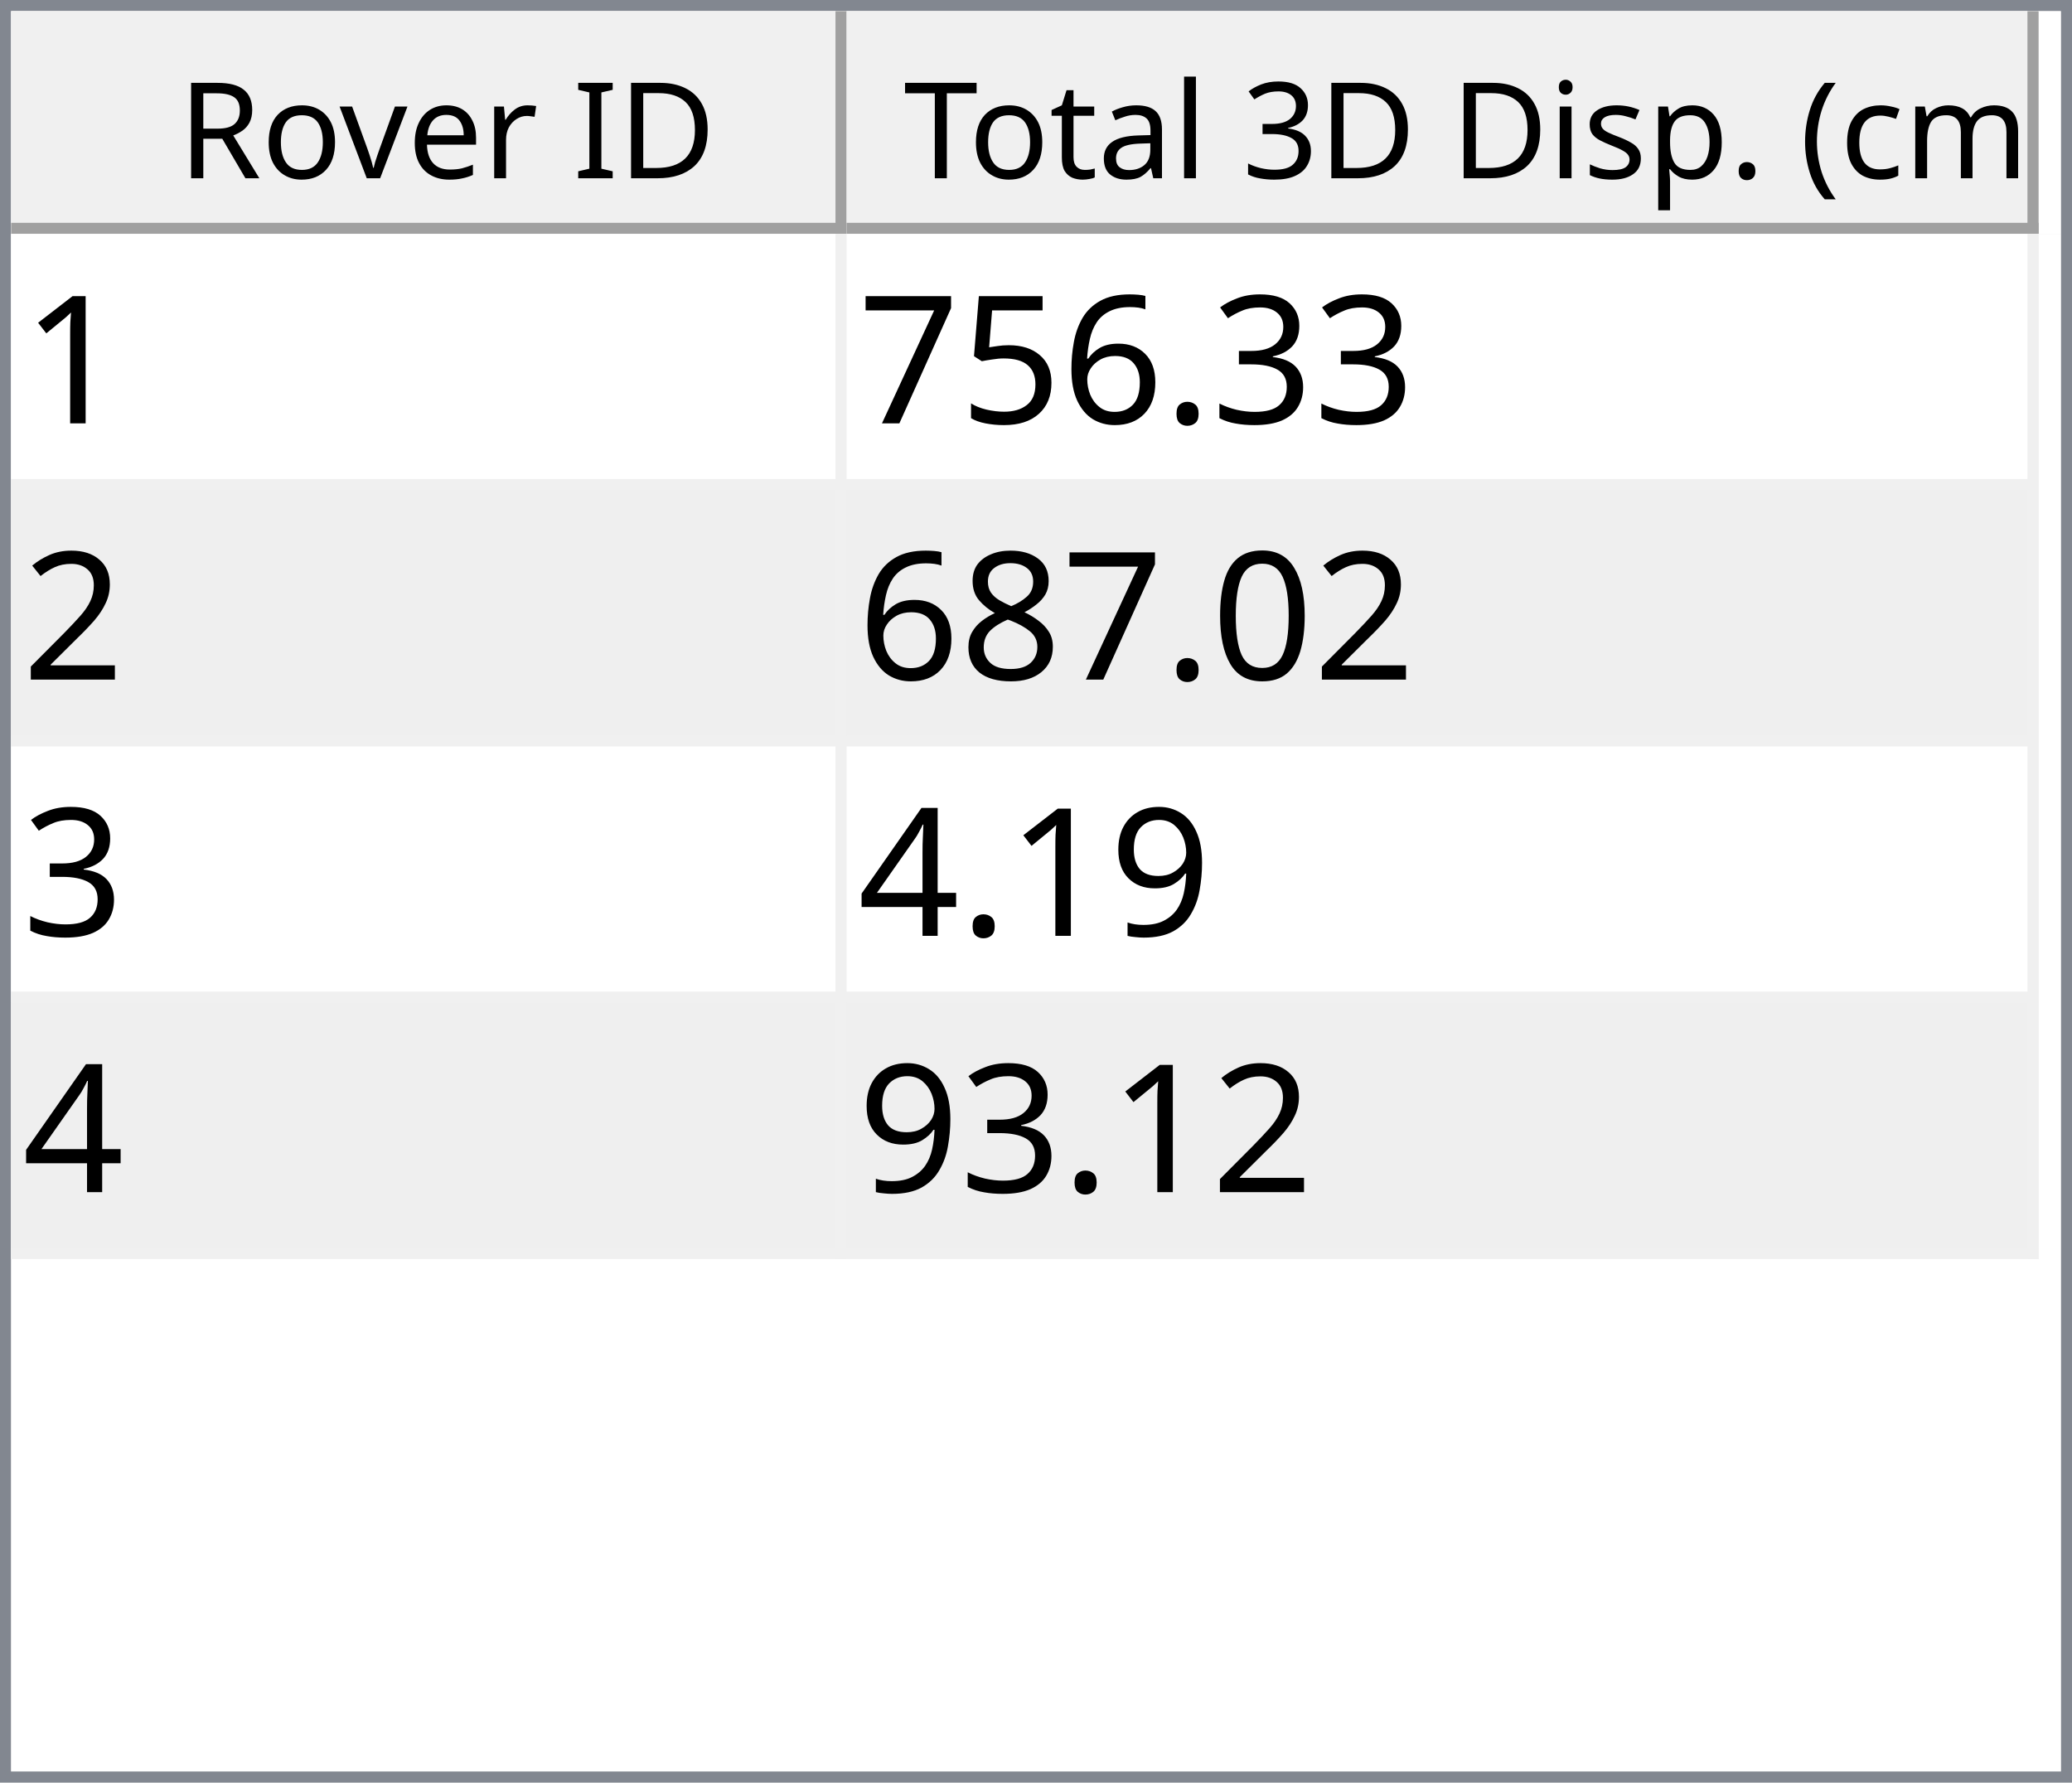
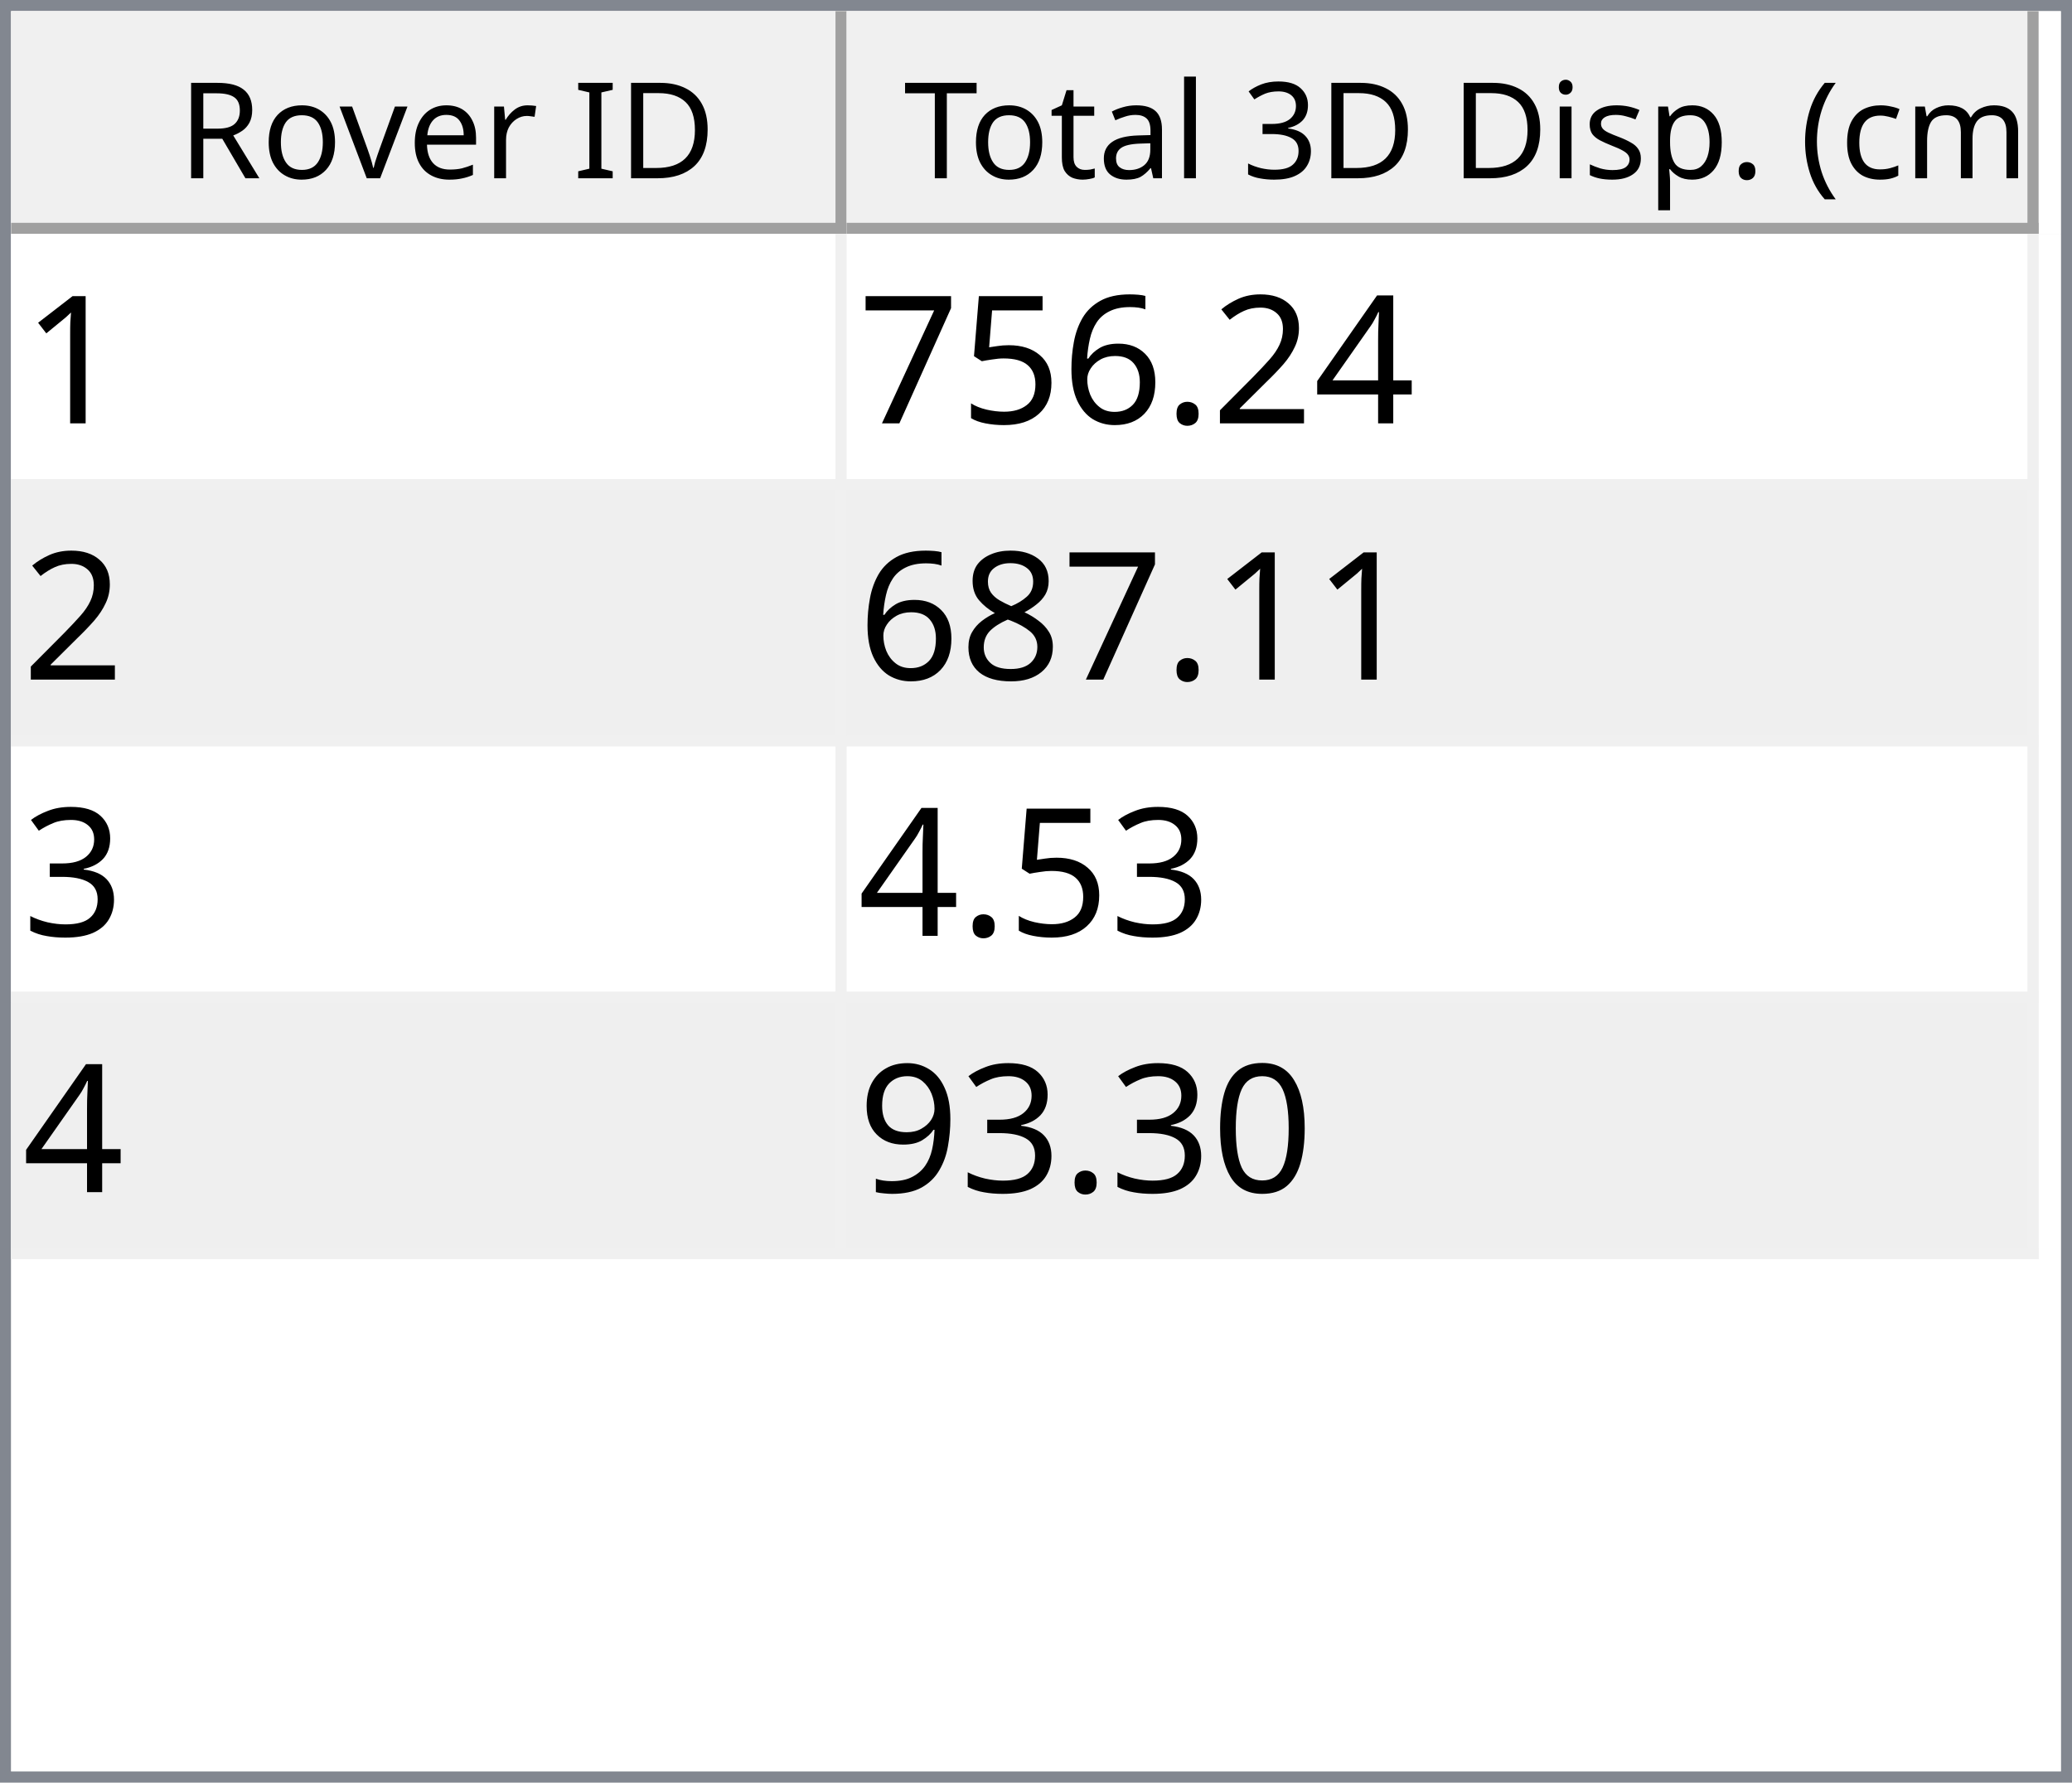
<svg xmlns="http://www.w3.org/2000/svg" style="fill-opacity:1; color-rendering:auto; color-interpolation:auto; text-rendering:auto; stroke:black; stroke-linecap:square; stroke-miterlimit:10; shape-rendering:auto; stroke-opacity:1; fill:black; stroke-dasharray:none; font-weight:normal; stroke-width:1; font-family:'Dialog'; font-style:normal; stroke-linejoin:miter; font-size:12px; stroke-dashoffset:0; image-rendering:auto;" width="186" height="160">
  <defs id="genericDefs" />
  <g>
    <defs id="defs1">
      <clipPath clipPathUnits="userSpaceOnUse" id="clipPath1">
        <path d="M0 0 L186 0 L186 160 L0 160 L0 0 Z" />
      </clipPath>
      <clipPath clipPathUnits="userSpaceOnUse" id="clipPath2">
        <path d="M0 0 L0 160 L186 160 L186 0 Z" />
      </clipPath>
      <clipPath clipPathUnits="userSpaceOnUse" id="clipPath3">
        <path d="M0 0 L0 20 L184 20 L184 0 Z" />
      </clipPath>
      <clipPath clipPathUnits="userSpaceOnUse" id="clipPath4">
        <path d="M0 0 L0 20 L75 20 L75 0 Z" />
      </clipPath>
      <clipPath clipPathUnits="userSpaceOnUse" id="clipPath5">
        <path d="M1 1 L1 19 L74 19 L74 1 Z" />
      </clipPath>
      <clipPath clipPathUnits="userSpaceOnUse" id="clipPath6">
        <path d="M0 0 L0 18 L73 18 L73 0 Z" />
      </clipPath>
      <clipPath clipPathUnits="userSpaceOnUse" id="clipPath7">
        <path d="M-0.5 -0.5 L-0.5 19.5 L74.5 19.5 L74.5 -0.5 Z" />
      </clipPath>
      <clipPath clipPathUnits="userSpaceOnUse" id="clipPath8">
        <path d="M0 0 L0 20 L107 20 L107 0 Z" />
      </clipPath>
      <clipPath clipPathUnits="userSpaceOnUse" id="clipPath9">
        <path d="M1 1 L1 19 L106 19 L106 1 Z" />
      </clipPath>
      <clipPath clipPathUnits="userSpaceOnUse" id="clipPath10">
        <path d="M0 0 L0 18 L105 18 L105 0 Z" />
      </clipPath>
      <clipPath clipPathUnits="userSpaceOnUse" id="clipPath11">
        <path d="M-0.5 -0.5 L-0.5 19.5 L106.5 19.5 L106.5 -0.5 Z" />
      </clipPath>
      <clipPath clipPathUnits="userSpaceOnUse" id="clipPath12">
        <path d="M0 0 L0 138 L184 138 L184 0 Z" />
      </clipPath>
      <clipPath clipPathUnits="userSpaceOnUse" id="clipPath13">
        <path d="M0 0 L0 92 L182 92 L182 0 Z" />
      </clipPath>
      <clipPath clipPathUnits="userSpaceOnUse" id="clipPath14">
        <path d="M-0.5 -0.5 L-0.5 91.5 L181.5 91.5 L181.5 -0.5 Z" />
      </clipPath>
      <clipPath clipPathUnits="userSpaceOnUse" id="clipPath15">
        <path d="M0 0 L0 22 L74 22 L74 0 Z" />
      </clipPath>
      <clipPath clipPathUnits="userSpaceOnUse" id="clipPath16">
        <path d="M0 0 L0 22 L106 22 L106 0 Z" />
      </clipPath>
      <font horiz-adv-x="64.551" id="font1">
        <font-face ascent="107.91" descent="25.098" units-per-em="100" style="font-style:normal; font-family:Segoe UI; font-weight:normal;" />
        <missing-glyph horiz-adv-x="64.551" d="M8.109 0 L8.109 68.266 L56.453 68.266 L56.453 0 L8.109 0 ZM15.328 7.234 L49.219 7.234 L49.219 61.031 L15.328 61.031 L15.328 7.234 Z" />
        <glyph unicode="D" horiz-adv-x="70.117" d="M9.188 0 L9.188 70.016 L28.516 70.016 Q65.531 70.016 65.531 35.891 Q65.531 19.672 55.25 9.836 Q44.969 0 27.734 0 L9.188 0 ZM17.391 62.594 L17.391 7.422 L27.828 7.422 Q41.609 7.422 49.273 14.797 Q56.938 22.172 56.938 35.688 Q56.938 62.594 28.328 62.594 L17.391 62.594 Z" />
        <glyph unicode="I" horiz-adv-x="26.611" d="M17.391 0 L9.188 0 L9.188 70.016 L17.391 70.016 L17.391 0 Z" />
        <glyph unicode=" " horiz-adv-x="27.393" d="" />
        <glyph unicode="r" horiz-adv-x="34.766" d="M34.188 41.891 Q32.078 43.5 28.125 43.5 Q23 43.5 19.555 38.672 Q16.109 33.844 16.109 25.484 L16.109 0 L8.109 0 L8.109 50 L16.109 50 L16.109 39.703 L16.312 39.703 Q18.016 44.969 21.531 47.922 Q25.047 50.875 29.391 50.875 Q32.516 50.875 34.188 50.203 L34.188 41.891 Z" />
        <glyph unicode="e" horiz-adv-x="52.295" d="M48.297 23 L12.984 23 Q13.188 14.656 17.484 10.109 Q21.781 5.562 29.297 5.562 Q37.75 5.562 44.828 11.141 L44.828 3.609 Q38.234 -1.172 27.391 -1.172 Q16.797 -1.172 10.742 5.641 Q4.688 12.453 4.688 24.812 Q4.688 36.469 11.305 43.82 Q17.922 51.172 27.734 51.172 Q37.547 51.172 42.922 44.828 Q48.297 38.484 48.297 27.203 L48.297 23 ZM40.094 29.781 Q40.047 36.719 36.75 40.578 Q33.453 44.438 27.594 44.438 Q21.922 44.438 17.969 40.383 Q14.016 36.328 13.094 29.781 L40.094 29.781 Z" />
        <glyph unicode="v" horiz-adv-x="47.9" d="M47.406 50 L27.484 0 L19.625 0 L0.688 50 L9.469 50 L22.172 13.672 Q23.578 9.672 23.922 6.688 L24.125 6.688 Q24.609 10.453 25.688 13.484 L38.969 50 L47.406 50 Z" />
        <glyph unicode="o" horiz-adv-x="58.594" d="M29 -1.172 Q17.922 -1.172 11.305 5.836 Q4.688 12.844 4.688 24.422 Q4.688 37.016 11.57 44.094 Q18.453 51.172 30.172 51.172 Q41.359 51.172 47.633 44.289 Q53.906 37.406 53.906 25.203 Q53.906 13.234 47.141 6.031 Q40.375 -1.172 29 -1.172 ZM29.594 44.438 Q21.875 44.438 17.383 39.188 Q12.891 33.938 12.891 24.703 Q12.891 15.828 17.43 10.695 Q21.969 5.562 29.594 5.562 Q37.359 5.562 41.531 10.594 Q45.703 15.625 45.703 24.906 Q45.703 34.281 41.531 39.359 Q37.359 44.438 29.594 44.438 Z" />
        <glyph unicode="R" horiz-adv-x="59.814" d="M59.375 0 L49.609 0 L37.891 19.625 Q36.281 22.359 34.766 24.289 Q33.25 26.219 31.664 27.438 Q30.078 28.656 28.25 29.219 Q26.422 29.781 24.125 29.781 L17.391 29.781 L17.391 0 L9.188 0 L9.188 70.016 L30.078 70.016 Q34.672 70.016 38.555 68.867 Q42.438 67.719 45.289 65.375 Q48.141 63.031 49.758 59.547 Q51.375 56.062 51.375 51.375 Q51.375 47.703 50.273 44.656 Q49.172 41.609 47.148 39.211 Q45.125 36.812 42.266 35.133 Q39.406 33.453 35.844 32.516 L35.844 32.328 Q37.594 31.547 38.891 30.547 Q40.188 29.547 41.359 28.18 Q42.531 26.812 43.68 25.078 Q44.828 23.344 46.234 21.047 L59.375 0 ZM17.391 62.594 L17.391 37.203 L28.516 37.203 Q31.594 37.203 34.203 38.133 Q36.812 39.062 38.719 40.797 Q40.625 42.531 41.703 45.047 Q42.781 47.562 42.781 50.688 Q42.781 56.297 39.141 59.445 Q35.5 62.594 28.609 62.594 L17.391 62.594 Z" />
        <glyph unicode=")" horiz-adv-x="30.176" d="M8.297 -15.922 L1.172 -15.922 Q16.406 2.344 16.406 26.812 Q16.406 51.469 1.078 70.016 L8.297 70.016 Q23.531 52.156 23.531 26.703 Q23.531 1.375 8.297 -15.922 Z" />
        <glyph unicode="m" horiz-adv-x="86.133" d="M79.109 0 L71.094 0 L71.094 28.719 Q71.094 37.016 68.531 40.727 Q65.969 44.438 59.906 44.438 Q54.781 44.438 51.195 39.75 Q47.609 35.062 47.609 28.516 L47.609 0 L39.594 0 L39.594 29.688 Q39.594 44.438 28.219 44.438 Q22.953 44.438 19.531 40.016 Q16.109 35.594 16.109 28.516 L16.109 0 L8.109 0 L8.109 50 L16.109 50 L16.109 42.094 L16.312 42.094 Q21.625 51.172 31.844 51.172 Q36.969 51.172 40.773 48.312 Q44.578 45.453 46 40.828 Q51.562 51.172 62.594 51.172 Q79.109 51.172 79.109 30.812 L79.109 0 Z" />
        <glyph unicode="c" horiz-adv-x="46.191" d="M42.188 2.297 Q36.422 -1.172 28.516 -1.172 Q17.828 -1.172 11.258 5.789 Q4.688 12.75 4.688 23.828 Q4.688 36.188 11.766 43.68 Q18.844 51.172 30.672 51.172 Q37.25 51.172 42.281 48.734 L42.281 40.531 Q36.719 44.438 30.375 44.438 Q22.703 44.438 17.797 38.945 Q12.891 33.453 12.891 24.516 Q12.891 15.719 17.508 10.641 Q22.125 5.562 29.891 5.562 Q36.422 5.562 42.188 9.906 L42.188 2.297 Z" />
        <glyph unicode="(" horiz-adv-x="30.176" d="M29.109 -15.922 L21.969 -15.922 Q6.844 1.375 6.844 26.703 Q6.844 52.156 21.969 70.016 L29.203 70.016 Q13.875 51.469 13.875 26.812 Q13.875 2.344 29.109 -15.922 Z" />
        <glyph unicode="." horiz-adv-x="21.68" d="M10.891 -1.078 Q8.641 -1.078 7.055 0.539 Q5.469 2.156 5.469 4.391 Q5.469 6.641 7.055 8.273 Q8.641 9.906 10.891 9.906 Q13.188 9.906 14.797 8.273 Q16.406 6.641 16.406 4.391 Q16.406 2.156 14.797 0.539 Q13.188 -1.078 10.891 -1.078 Z" />
        <glyph unicode="p" horiz-adv-x="58.789" d="M16.312 7.234 L16.109 7.234 L16.109 -23 L8.109 -23 L8.109 50 L16.109 50 L16.109 41.219 L16.312 41.219 Q22.219 51.172 33.594 51.172 Q43.266 51.172 48.688 44.461 Q54.109 37.75 54.109 26.469 Q54.109 13.922 48 6.375 Q41.891 -1.172 31.297 -1.172 Q21.578 -1.172 16.312 7.234 ZM16.109 27.391 L16.109 20.406 Q16.109 14.203 20.141 9.883 Q24.172 5.562 30.375 5.562 Q37.641 5.562 41.773 11.133 Q45.906 16.703 45.906 26.609 Q45.906 34.969 42.047 39.703 Q38.188 44.438 31.594 44.438 Q24.609 44.438 20.359 39.578 Q16.109 34.719 16.109 27.391 Z" />
        <glyph unicode="s" horiz-adv-x="42.432" d="M5.078 1.812 L5.078 10.406 Q11.625 5.562 19.484 5.562 Q30.031 5.562 30.031 12.594 Q30.031 14.594 29.125 15.992 Q28.219 17.391 26.68 18.461 Q25.141 19.531 23.07 20.383 Q21 21.234 18.609 22.172 Q15.281 23.484 12.766 24.828 Q10.25 26.172 8.57 27.859 Q6.891 29.547 6.031 31.695 Q5.172 33.844 5.172 36.719 Q5.172 40.234 6.789 42.945 Q8.406 45.656 11.086 47.484 Q13.766 49.312 17.211 50.242 Q20.656 51.172 24.312 51.172 Q30.812 51.172 35.938 48.922 L35.938 40.828 Q30.422 44.438 23.25 44.438 Q21 44.438 19.195 43.922 Q17.391 43.406 16.094 42.477 Q14.797 41.547 14.086 40.258 Q13.375 38.969 13.375 37.406 Q13.375 35.453 14.086 34.133 Q14.797 32.812 16.164 31.789 Q17.531 30.766 19.484 29.938 Q21.438 29.109 23.922 28.125 Q27.25 26.859 29.883 25.516 Q32.516 24.172 34.375 22.484 Q36.234 20.797 37.234 18.602 Q38.234 16.406 38.234 13.375 Q38.234 9.672 36.602 6.938 Q34.969 4.203 32.234 2.398 Q29.5 0.594 25.93 -0.289 Q22.359 -1.172 18.453 -1.172 Q10.75 -1.172 5.078 1.812 Z" />
        <glyph unicode="i" horiz-adv-x="24.219" d="M12.203 62.703 Q10.062 62.703 8.547 64.164 Q7.031 65.625 7.031 67.875 Q7.031 70.125 8.547 71.609 Q10.062 73.094 12.203 73.094 Q14.406 73.094 15.945 71.609 Q17.484 70.125 17.484 67.875 Q17.484 65.719 15.945 64.211 Q14.406 62.703 12.203 62.703 ZM16.109 0 L8.109 0 L8.109 50 L16.109 50 L16.109 0 Z" />
        <glyph unicode="3" horiz-adv-x="53.906" d="M46.531 19.828 Q46.531 15.094 44.75 11.211 Q42.969 7.328 39.719 4.57 Q36.469 1.812 31.93 0.297 Q27.391 -1.219 21.922 -1.219 Q11.922 -1.219 6 2.594 L6 11.188 Q13.094 5.609 22.219 5.609 Q25.875 5.609 28.828 6.539 Q31.781 7.469 33.906 9.227 Q36.031 10.984 37.18 13.477 Q38.328 15.969 38.328 19.094 Q38.328 32.812 18.797 32.812 L12.984 32.812 L12.984 39.594 L18.5 39.594 Q35.797 39.594 35.797 52.484 Q35.797 64.406 22.609 64.406 Q15.188 64.406 8.688 59.422 L8.688 67.188 Q15.375 71.188 24.609 71.188 Q29 71.188 32.57 69.969 Q36.141 68.75 38.68 66.555 Q41.219 64.359 42.609 61.281 Q44 58.203 44 54.5 Q44 40.672 30.031 36.719 L30.031 36.531 Q33.594 36.141 36.625 34.797 Q39.656 33.453 41.852 31.305 Q44.047 29.156 45.289 26.25 Q46.531 23.344 46.531 19.828 Z" />
        <glyph unicode="l" horiz-adv-x="24.219" d="M16.109 0 L8.109 0 L8.109 74.031 L16.109 74.031 L16.109 0 Z" />
        <glyph unicode="a" horiz-adv-x="50.879" d="M43.891 0 L35.891 0 L35.891 7.812 L35.688 7.812 Q30.469 -1.172 20.312 -1.172 Q12.844 -1.172 8.617 2.781 Q4.391 6.734 4.391 13.281 Q4.391 27.297 20.906 29.594 L35.891 31.688 Q35.891 44.438 25.594 44.438 Q16.547 44.438 9.281 38.281 L9.281 46.484 Q16.656 51.172 26.266 51.172 Q43.891 51.172 43.891 32.516 L43.891 0 ZM35.891 25.297 L23.828 23.641 Q18.266 22.859 15.43 20.875 Q12.594 18.891 12.594 13.875 Q12.594 10.203 15.211 7.883 Q17.828 5.562 22.172 5.562 Q28.125 5.562 32.008 9.742 Q35.891 13.922 35.891 20.312 L35.891 25.297 Z" />
        <glyph unicode="t" horiz-adv-x="33.887" d="M31.297 0.484 Q28.469 -1.078 23.828 -1.078 Q10.688 -1.078 10.688 13.578 L10.688 43.172 L2.094 43.172 L2.094 50 L10.688 50 L10.688 62.203 L18.703 64.797 L18.703 50 L31.297 50 L31.297 43.172 L18.703 43.172 L18.703 14.984 Q18.703 9.969 20.414 7.82 Q22.125 5.672 26.078 5.672 Q29.109 5.672 31.297 7.328 L31.297 0.484 Z" />
        <glyph unicode="T" horiz-adv-x="52.393" d="M50.594 62.594 L30.375 62.594 L30.375 0 L22.172 0 L22.172 62.594 L2 62.594 L2 70.016 L50.594 70.016 L50.594 62.594 Z" />
      </font>
      <font horiz-adv-x="75.0" id="font2">
        <font-face ascent="100.537" descent="21.973" units-per-em="100" style="font-style:normal; font-family:sans-serif; font-weight:normal;" />
        <missing-glyph horiz-adv-x="75.0" d="M12.5 0 L12.5 62.5 L62.5 62.5 L62.5 0 L12.5 0 ZM14.062 1.562 L60.938 1.562 L60.938 60.938 L14.062 60.938 L14.062 1.562 Z" />
        <glyph unicode="1" horiz-adv-x="55.615" d="M37.25 0 L28.469 0 L28.469 56 Q25.297 52.984 20.141 49.953 Q14.984 46.922 10.891 45.406 L10.891 53.906 Q18.266 57.375 23.781 62.305 Q29.297 67.234 31.594 71.875 L37.25 71.875 L37.25 0 Z" />
-         <glyph unicode="3" horiz-adv-x="55.615" d="M4.203 18.891 L12.984 20.062 Q14.5 12.594 18.141 9.297 Q21.781 6 27 6 Q33.203 6 37.477 10.297 Q41.75 14.594 41.75 20.953 Q41.75 27 37.797 30.93 Q33.844 34.859 27.734 34.859 Q25.25 34.859 21.531 33.891 L22.516 41.609 Q23.391 41.5 23.922 41.5 Q29.547 41.5 34.039 44.43 Q38.531 47.359 38.531 53.469 Q38.531 58.297 35.258 61.477 Q31.984 64.656 26.812 64.656 Q21.688 64.656 18.266 61.43 Q14.844 58.203 13.875 51.766 L5.078 53.328 Q6.688 62.156 12.398 67.016 Q18.109 71.875 26.609 71.875 Q32.469 71.875 37.398 69.359 Q42.328 66.844 44.945 62.5 Q47.562 58.156 47.562 53.266 Q47.562 48.641 45.07 44.828 Q42.578 41.016 37.703 38.766 Q44.047 37.312 47.562 32.695 Q51.078 28.078 51.078 21.141 Q51.078 11.766 44.242 5.25 Q37.406 -1.266 26.953 -1.266 Q17.531 -1.266 11.305 4.352 Q5.078 9.969 4.203 18.891 Z" />
+         <glyph unicode="4" horiz-adv-x="55.615" d="M32.328 0 L32.328 17.141 L1.266 17.141 L1.266 25.203 L33.938 71.578 L41.109 71.578 L41.109 25.203 L50.781 25.203 L50.781 17.141 L41.109 17.141 L41.109 0 L32.328 0 ZM32.328 25.203 L32.328 57.469 L9.906 25.203 L32.328 25.203 Z" />
+         <glyph unicode="2" horiz-adv-x="55.615" d="M50.344 8.453 L50.344 0 L3.031 0 Q2.938 3.172 4.047 6.109 Q5.859 10.938 9.836 15.625 Q13.812 20.312 21.344 26.469 Q33.016 36.031 37.117 41.625 Q41.219 47.219 41.219 52.203 Q41.219 57.422 37.477 61.008 Q33.734 64.594 27.734 64.594 Q21.391 64.594 17.578 60.789 Q13.766 56.984 13.719 50.25 L4.688 51.172 Q5.609 61.281 11.664 66.578 Q17.719 71.875 27.938 71.875 Q38.234 71.875 44.242 66.164 Q50.25 60.453 50.25 52 Q50.25 47.703 48.492 43.555 Q46.734 39.406 42.656 34.812 Q38.578 30.219 29.109 22.219 Q21.188 15.578 18.945 13.211 Q16.703 10.844 15.234 8.453 L50.344 8.453 Z" />
        <glyph unicode="." horiz-adv-x="27.783" d="M9.078 0 L9.078 10.016 L19.094 10.016 L19.094 0 L9.078 0 Z" />
        <glyph unicode="6" horiz-adv-x="55.615" d="M49.75 54.047 L41.016 53.375 Q39.844 58.547 37.703 60.891 Q34.125 64.656 28.906 64.656 Q24.703 64.656 21.531 62.312 Q17.391 59.281 14.992 53.469 Q12.594 47.656 12.5 36.922 Q15.672 41.75 20.266 44.094 Q24.859 46.438 29.891 46.438 Q38.672 46.438 44.852 39.969 Q51.031 33.5 51.031 23.25 Q51.031 16.5 48.125 10.719 Q45.219 4.938 40.141 1.859 Q35.062 -1.219 28.609 -1.219 Q17.625 -1.219 10.695 6.859 Q3.766 14.938 3.766 33.5 Q3.766 54.25 11.422 63.672 Q18.109 71.875 29.438 71.875 Q37.891 71.875 43.289 67.141 Q48.688 62.406 49.75 54.047 ZM13.875 23.188 Q13.875 18.656 15.797 14.508 Q17.719 10.359 21.188 8.18 Q24.656 6 28.469 6 Q34.031 6 38.039 10.492 Q42.047 14.984 42.047 22.703 Q42.047 30.125 38.086 34.398 Q34.125 38.672 28.125 38.672 Q22.172 38.672 18.023 34.398 Q13.875 30.125 13.875 23.188 Z" />
        <glyph unicode="5" horiz-adv-x="55.615" d="M4.156 18.75 L13.375 19.531 Q14.406 12.797 18.141 9.398 Q21.875 6 27.156 6 Q33.5 6 37.891 10.789 Q42.281 15.578 42.281 23.484 Q42.281 31 38.062 35.352 Q33.844 39.703 27 39.703 Q22.75 39.703 19.336 37.773 Q15.922 35.844 13.969 32.766 L5.719 33.844 L12.641 70.609 L48.25 70.609 L48.25 62.203 L19.672 62.203 L15.828 42.969 Q22.266 47.469 29.344 47.469 Q38.719 47.469 45.164 40.969 Q51.609 34.469 51.609 24.266 Q51.609 14.547 45.953 7.469 Q39.062 -1.219 27.156 -1.219 Q17.391 -1.219 11.211 4.25 Q5.031 9.719 4.156 18.75 Z" />
        <glyph unicode="7" horiz-adv-x="55.615" d="M4.734 62.203 L4.734 70.656 L51.078 70.656 L51.078 63.812 Q44.234 56.547 37.523 44.484 Q30.812 32.422 27.156 19.672 Q24.516 10.688 23.781 0 L14.75 0 Q14.891 8.453 18.062 20.414 Q21.234 32.375 27.172 43.484 Q33.109 54.594 39.797 62.203 L4.734 62.203 Z" />
-         <glyph unicode="2" horiz-adv-x="55.615" d="M50.344 8.453 L50.344 0 L3.031 0 Q2.938 3.172 4.047 6.109 Q5.859 10.938 9.836 15.625 Q13.812 20.312 21.344 26.469 Q33.016 36.031 37.117 41.625 Q41.219 47.219 41.219 52.203 Q41.219 57.422 37.477 61.008 Q33.734 64.594 27.734 64.594 Q21.391 64.594 17.578 60.789 Q13.766 56.984 13.719 50.25 L4.688 51.172 Q5.609 61.281 11.664 66.578 Q17.719 71.875 27.938 71.875 Q38.234 71.875 44.242 66.164 Q50.25 60.453 50.25 52 Q50.25 47.703 48.492 43.555 Q46.734 39.406 42.656 34.812 Q38.578 30.219 29.109 22.219 Q21.188 15.578 18.945 13.211 Q16.703 10.844 15.234 8.453 L50.344 8.453 Z" />
+         <glyph unicode="8" horiz-adv-x="55.615" d="M17.672 38.812 Q12.203 40.828 9.57 44.539 Q6.938 48.25 6.938 53.422 Q6.938 61.234 12.555 66.555 Q18.172 71.875 27.484 71.875 Q36.859 71.875 42.578 66.43 Q48.297 60.984 48.297 53.172 Q48.297 48.188 45.68 44.508 Q43.062 40.828 37.75 38.812 Q44.344 36.672 47.781 31.883 Q51.219 27.094 51.219 20.453 Q51.219 11.281 44.727 5.031 Q38.234 -1.219 27.641 -1.219 Q17.047 -1.219 10.547 5.055 Q4.047 11.328 4.047 20.703 Q4.047 27.688 7.594 32.398 Q11.141 37.109 17.672 38.812 ZM15.922 53.719 Q15.922 48.641 19.195 45.414 Q22.469 42.188 27.688 42.188 Q32.766 42.188 36.016 45.383 Q39.266 48.578 39.266 53.219 Q39.266 58.062 35.914 61.359 Q32.562 64.656 27.594 64.656 Q22.562 64.656 19.242 61.43 Q15.922 58.203 15.922 53.719 ZM13.094 20.656 Q13.094 16.891 14.875 13.375 Q16.656 9.859 20.172 7.93 Q23.688 6 27.734 6 Q34.031 6 38.133 10.055 Q42.234 14.109 42.234 20.359 Q42.234 26.703 38.016 30.859 Q33.797 35.016 27.438 35.016 Q21.234 35.016 17.164 30.914 Q13.094 26.812 13.094 20.656 Z" />
+         <glyph unicode="3" horiz-adv-x="55.615" d="M4.203 18.891 L12.984 20.062 Q14.5 12.594 18.141 9.297 Q21.781 6 27 6 Q33.203 6 37.477 10.297 Q41.75 14.594 41.75 20.953 Q41.75 27 37.797 30.93 Q33.844 34.859 27.734 34.859 Q25.25 34.859 21.531 33.891 L22.516 41.609 Q23.391 41.5 23.922 41.5 Q29.547 41.5 34.039 44.43 Q38.531 47.359 38.531 53.469 Q38.531 58.297 35.258 61.477 Q31.984 64.656 26.812 64.656 Q21.688 64.656 18.266 61.43 Q14.844 58.203 13.875 51.766 L5.078 53.328 Q6.688 62.156 12.398 67.016 Q18.109 71.875 26.609 71.875 Q32.469 71.875 37.398 69.359 Q42.328 66.844 44.945 62.5 Q47.562 58.156 47.562 53.266 Q47.562 48.641 45.07 44.828 Q42.578 41.016 37.703 38.766 Q44.047 37.312 47.562 32.695 Q51.078 28.078 51.078 21.141 Q51.078 11.766 44.242 5.25 Q37.406 -1.266 26.953 -1.266 Q17.531 -1.266 11.305 4.352 Q5.078 9.969 4.203 18.891 Z" />
        <glyph unicode="0" horiz-adv-x="55.615" d="M4.156 35.297 Q4.156 48 6.766 55.742 Q9.375 63.484 14.523 67.68 Q19.672 71.875 27.484 71.875 Q33.25 71.875 37.594 69.555 Q41.938 67.234 44.773 62.867 Q47.609 58.5 49.219 52.227 Q50.828 45.953 50.828 35.297 Q50.828 22.703 48.242 14.969 Q45.656 7.234 40.508 3.008 Q35.359 -1.219 27.484 -1.219 Q17.141 -1.219 11.234 6.203 Q4.156 15.141 4.156 35.297 ZM13.188 35.297 Q13.188 17.672 17.312 11.836 Q21.438 6 27.484 6 Q33.547 6 37.672 11.859 Q41.797 17.719 41.797 35.297 Q41.797 52.984 37.672 58.789 Q33.547 64.594 27.391 64.594 Q21.344 64.594 17.719 59.469 Q13.188 52.938 13.188 35.297 Z" />
-         <glyph unicode="8" horiz-adv-x="55.615" d="M17.672 38.812 Q12.203 40.828 9.57 44.539 Q6.938 48.25 6.938 53.422 Q6.938 61.234 12.555 66.555 Q18.172 71.875 27.484 71.875 Q36.859 71.875 42.578 66.43 Q48.297 60.984 48.297 53.172 Q48.297 48.188 45.68 44.508 Q43.062 40.828 37.75 38.812 Q44.344 36.672 47.781 31.883 Q51.219 27.094 51.219 20.453 Q51.219 11.281 44.727 5.031 Q38.234 -1.219 27.641 -1.219 Q17.047 -1.219 10.547 5.055 Q4.047 11.328 4.047 20.703 Q4.047 27.688 7.594 32.398 Q11.141 37.109 17.672 38.812 ZM15.922 53.719 Q15.922 48.641 19.195 45.414 Q22.469 42.188 27.688 42.188 Q32.766 42.188 36.016 45.383 Q39.266 48.578 39.266 53.219 Q39.266 58.062 35.914 61.359 Q32.562 64.656 27.594 64.656 Q22.562 64.656 19.242 61.43 Q15.922 58.203 15.922 53.719 ZM13.094 20.656 Q13.094 16.891 14.875 13.375 Q16.656 9.859 20.172 7.93 Q23.688 6 27.734 6 Q34.031 6 38.133 10.055 Q42.234 14.109 42.234 20.359 Q42.234 26.703 38.016 30.859 Q33.797 35.016 27.438 35.016 Q21.234 35.016 17.164 30.914 Q13.094 26.812 13.094 20.656 Z" />
        <glyph unicode="9" horiz-adv-x="55.615" d="M5.469 16.547 L13.922 17.328 Q14.984 11.375 18.016 8.688 Q21.047 6 25.781 6 Q29.828 6 32.883 7.859 Q35.938 9.719 37.891 12.82 Q39.844 15.922 41.164 21.195 Q42.484 26.469 42.484 31.938 Q42.484 32.516 42.438 33.688 Q39.797 29.5 35.234 26.883 Q30.672 24.266 25.344 24.266 Q16.453 24.266 10.305 30.711 Q4.156 37.156 4.156 47.703 Q4.156 58.594 10.578 65.234 Q17 71.875 26.656 71.875 Q33.641 71.875 39.43 68.117 Q45.219 64.359 48.219 57.398 Q51.219 50.438 51.219 37.25 Q51.219 23.531 48.242 15.406 Q45.266 7.281 39.383 3.031 Q33.5 -1.219 25.594 -1.219 Q17.188 -1.219 11.867 3.445 Q6.547 8.109 5.469 16.547 ZM41.453 48.141 Q41.453 55.719 37.43 60.156 Q33.406 64.594 27.734 64.594 Q21.875 64.594 17.531 59.812 Q13.188 55.031 13.188 47.406 Q13.188 40.578 17.312 36.305 Q21.438 32.031 27.484 32.031 Q33.594 32.031 37.523 36.305 Q41.453 40.578 41.453 48.141 Z" />
-         <glyph unicode="4" horiz-adv-x="55.615" d="M32.328 0 L32.328 17.141 L1.266 17.141 L1.266 25.203 L33.938 71.578 L41.109 71.578 L41.109 25.203 L50.781 25.203 L50.781 17.141 L41.109 17.141 L41.109 0 L32.328 0 ZM32.328 25.203 L32.328 57.469 L9.906 25.203 L32.328 25.203 Z" />
      </font>
    </defs>
    <g style="fill:white; stroke:white;">
      <rect x="0" y="0" width="186" style="clip-path:url(#clipPath1); stroke:none;" height="160" />
    </g>
    <g style="fill:white; text-rendering:optimizeSpeed; color-rendering:optimizeSpeed; image-rendering:optimizeSpeed; shape-rendering:crispEdges; stroke:white; color-interpolation:sRGB;">
      <rect x="0" width="186" height="160" y="0" style="stroke:none;" />
      <path style="stroke:none;" d="M0 160 L186 160 L186 0 L0 0 Z" />
    </g>
    <g style="fill:rgb(240,240,240); font-family:'Segoe UI'; stroke:rgb(240,240,240);">
      <rect x="0" y="0" width="186" style="clip-path:url(#clipPath2); stroke:none;" height="160" />
    </g>
    <g style="fill:rgb(130,135,144); font-family:'Segoe UI'; stroke:rgb(130,135,144);">
      <path d="M0 0 L186 0 L186 160 L0 160 L0 0 ZM1 1 L185 1 L185 159 L1 159 L1 1 Z" style="fill-rule:evenodd; clip-path:url(#clipPath2); stroke:none;" />
    </g>
    <g style="fill:white; font-family:'Segoe UI'; stroke:white;" transform="translate(1,1)">
      <rect x="0" y="0" width="184" style="clip-path:url(#clipPath3); stroke:none;" height="20" />
    </g>
    <g style="fill:rgb(240,240,240); font-family:'Segoe UI'; stroke:rgb(240,240,240);" transform="translate(1,1)">
      <rect x="0" y="0" width="75" style="clip-path:url(#clipPath4); stroke:none;" height="20" />
    </g>
    <g style="font-family:'Segoe UI';" transform="translate(2,2)">
      <text x="14" xml:space="preserve" y="14" style="clip-path:url(#clipPath6); stroke:none;">Rover ID</text>
    </g>
    <g style="fill:rgb(160,160,160); font-family:'Segoe UI'; stroke:rgb(160,160,160); stroke-linejoin:bevel;" transform="translate(1.5,1.5)">
      <line x1="74" x2="74" y1="0" style="fill:none; clip-path:url(#clipPath7);" y2="19" />
    </g>
    <g style="fill:rgb(160,160,160); font-family:'Segoe UI'; stroke:rgb(160,160,160); stroke-linejoin:bevel;" transform="matrix(1,0,0,1,1,1) translate(0.5,0.5)">
      <line x1="0" x2="74" y1="19" style="fill:none; clip-path:url(#clipPath7);" y2="19" />
    </g>
    <g style="fill:rgb(240,240,240); font-family:'Segoe UI'; stroke:rgb(240,240,240);" transform="translate(76,1)">
      <rect x="0" y="0" width="107" style="clip-path:url(#clipPath8); stroke:none;" height="20" />
    </g>
    <g style="font-family:'Segoe UI';" transform="translate(77,2)">
      <text x="1" xml:space="preserve" y="14" style="clip-path:url(#clipPath10); stroke:none;"> Total 3D Disp. (cm)</text>
    </g>
    <g style="fill:rgb(160,160,160); font-family:'Segoe UI'; stroke:rgb(160,160,160); stroke-linejoin:bevel;" transform="translate(76.5,1.5)">
      <line x1="106" x2="106" y1="0" style="fill:none; clip-path:url(#clipPath11);" y2="19" />
    </g>
    <g style="fill:rgb(160,160,160); font-family:'Segoe UI'; stroke:rgb(160,160,160); stroke-linejoin:bevel;" transform="matrix(1,0,0,1,76,1) translate(0.5,0.5)">
      <line x1="0" x2="106" y1="19" style="fill:none; clip-path:url(#clipPath11);" y2="19" />
    </g>
    <g style="fill:white; font-family:'Segoe UI'; stroke:white;" transform="translate(1,21)">
      <rect x="0" y="0" width="184" style="clip-path:url(#clipPath12); stroke:none;" height="138" />
    </g>
    <g style="fill:rgb(240,240,240); font-size:16px; font-family:sans-serif; stroke:rgb(240,240,240);" transform="translate(1,21)">
      <rect x="0" y="0" width="182" style="clip-path:url(#clipPath13); stroke:none;" height="92" />
      <line transform="translate(0.5,0.5)" x1="0" x2="181" y1="22" style="clip-path:url(#clipPath14); fill:none; stroke-linejoin:bevel;" y2="22" />
    </g>
    <g transform="matrix(1,0,0,1,1,21) translate(0.5,0.5)" style="fill:rgb(240,240,240); font-size:16px; font-family:sans-serif; stroke:rgb(240,240,240); stroke-linejoin:bevel;">
      <line x1="0" x2="181" y1="45" style="fill:none; clip-path:url(#clipPath14);" y2="45" />
    </g>
    <g transform="matrix(1,0,0,1,1,21) translate(0.5,0.5)" style="fill:rgb(240,240,240); font-size:16px; font-family:sans-serif; stroke:rgb(240,240,240); stroke-linejoin:bevel;">
      <line x1="0" x2="181" y1="68" style="fill:none; clip-path:url(#clipPath14);" y2="68" />
    </g>
    <g transform="matrix(1,0,0,1,1,21) translate(0.5,0.5)" style="fill:rgb(240,240,240); font-size:16px; font-family:sans-serif; stroke:rgb(240,240,240); stroke-linejoin:bevel;">
      <line x1="0" x2="181" y1="91" style="fill:none; clip-path:url(#clipPath14);" y2="91" />
    </g>
    <g transform="matrix(1,0,0,1,1,21) translate(0.5,0.5)" style="fill:rgb(240,240,240); font-size:16px; font-family:sans-serif; stroke:rgb(240,240,240); stroke-linejoin:bevel;">
      <line x1="74" x2="74" y1="0" style="fill:none; clip-path:url(#clipPath14);" y2="91" />
    </g>
    <g transform="matrix(1,0,0,1,1,21) translate(0.5,0.5)" style="fill:rgb(240,240,240); font-size:16px; font-family:sans-serif; stroke:rgb(240,240,240); stroke-linejoin:bevel;">
      <line x1="181" x2="181" y1="0" style="fill:none; clip-path:url(#clipPath14);" y2="91" />
    </g>
    <g style="fill:white; font-size:16px; font-family:sans-serif; stroke:white;" transform="matrix(1,0,0,1,1,21)">
      <rect x="0" y="0" width="74" style="clip-path:url(#clipPath15); stroke:none;" height="22" />
      <text x="1" y="17" style="fill:black; clip-path:url(#clipPath15); stroke:none;" xml:space="preserve">1</text>
    </g>
    <g style="fill:white; font-size:16px; font-family:sans-serif; stroke:white;" transform="matrix(1,0,0,1,1,21) translate(75,0)">
      <rect x="0" y="0" width="106" style="clip-path:url(#clipPath16); stroke:none;" height="22" />
-       <text x="1" y="17" style="fill:black; clip-path:url(#clipPath16); stroke:none;" xml:space="preserve">756.33</text>
+       <text x="1" y="17" style="fill:black; clip-path:url(#clipPath16); stroke:none;" xml:space="preserve">756.24</text>
    </g>
    <g style="fill:rgb(239,239,239); font-size:16px; font-family:sans-serif; stroke:rgb(239,239,239);" transform="matrix(1,0,0,1,1,21) translate(0,23)">
      <rect x="0" y="0" width="74" style="clip-path:url(#clipPath15); stroke:none;" height="22" />
      <text x="1" y="17" style="fill:black; clip-path:url(#clipPath15); stroke:none;" xml:space="preserve">2</text>
    </g>
    <g style="fill:rgb(239,239,239); font-size:16px; font-family:sans-serif; stroke:rgb(239,239,239);" transform="matrix(1,0,0,1,1,21) translate(75,23)">
      <rect x="0" y="0" width="106" style="clip-path:url(#clipPath16); stroke:none;" height="22" />
-       <text x="1" y="17" style="fill:black; clip-path:url(#clipPath16); stroke:none;" xml:space="preserve">687.02</text>
+       <text x="1" y="17" style="fill:black; clip-path:url(#clipPath16); stroke:none;" xml:space="preserve">687.11</text>
    </g>
    <g style="fill:white; font-size:16px; font-family:sans-serif; stroke:white;" transform="matrix(1,0,0,1,1,21) translate(0,46)">
      <rect x="0" y="0" width="74" style="clip-path:url(#clipPath15); stroke:none;" height="22" />
      <text x="1" y="17" style="fill:black; clip-path:url(#clipPath15); stroke:none;" xml:space="preserve">3</text>
    </g>
    <g style="fill:white; font-size:16px; font-family:sans-serif; stroke:white;" transform="matrix(1,0,0,1,1,21) translate(75,46)">
      <rect x="0" y="0" width="106" style="clip-path:url(#clipPath16); stroke:none;" height="22" />
-       <text x="1" y="17" style="fill:black; clip-path:url(#clipPath16); stroke:none;" xml:space="preserve">4.19</text>
+       <text x="1" y="17" style="fill:black; clip-path:url(#clipPath16); stroke:none;" xml:space="preserve">4.53</text>
    </g>
    <g style="fill:rgb(239,239,239); font-size:16px; font-family:sans-serif; stroke:rgb(239,239,239);" transform="matrix(1,0,0,1,1,21) translate(0,69)">
      <rect x="0" y="0" width="74" style="clip-path:url(#clipPath15); stroke:none;" height="22" />
      <text x="1" y="17" style="fill:black; clip-path:url(#clipPath15); stroke:none;" xml:space="preserve">4</text>
    </g>
    <g style="fill:rgb(239,239,239); font-size:16px; font-family:sans-serif; stroke:rgb(239,239,239);" transform="matrix(1,0,0,1,1,21) translate(75,69)">
      <rect x="0" y="0" width="106" style="clip-path:url(#clipPath16); stroke:none;" height="22" />
-       <text x="1" y="17" style="fill:black; clip-path:url(#clipPath16); stroke:none;" xml:space="preserve">93.12</text>
+       <text x="1" y="17" style="fill:black; clip-path:url(#clipPath16); stroke:none;" xml:space="preserve">93.30</text>
    </g>
  </g>
</svg>
